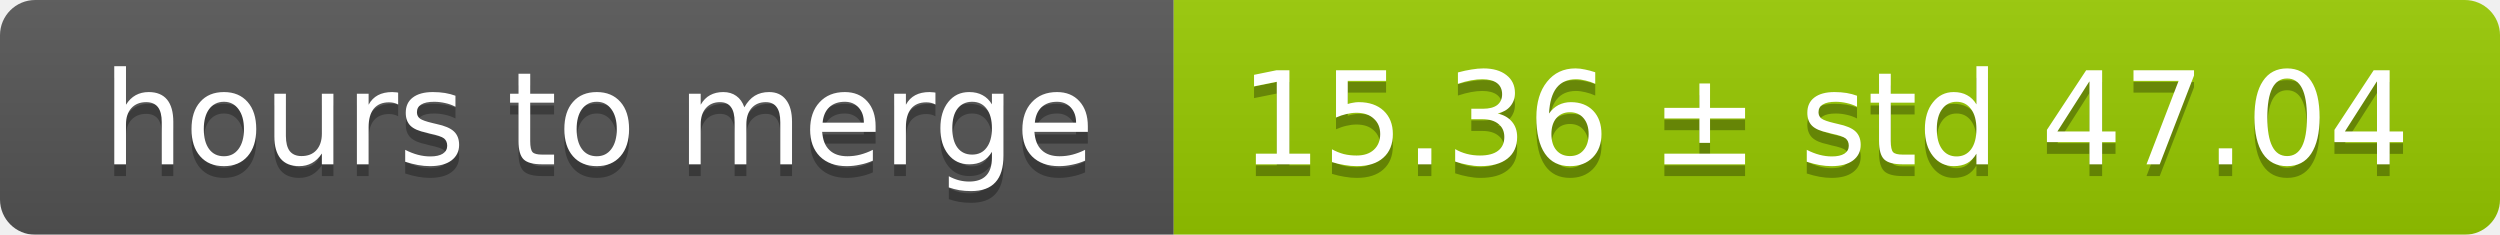
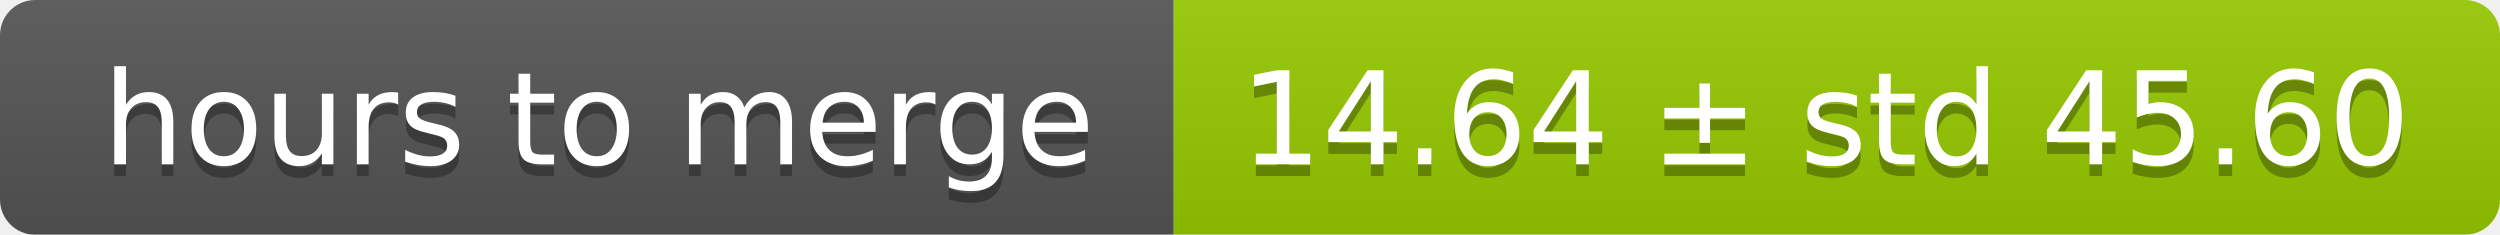
<svg xmlns="http://www.w3.org/2000/svg" width="213" height="20">
  <linearGradient id="smooth" x2="0" y2="100%">
    <stop offset="0" stop-color="#bbb" stop-opacity=".1" />
    <stop offset="1" stop-opacity=".1" />
  </linearGradient>
  <mask id="round">
    <rect width="213" height="20" rx="3" fill="#fff" />
  </mask>
  <g mask="url(#round)">
    <rect width="100" height="20" fill="#555" />
    <rect x="100" width="113" height="20" fill="#97ca00" />
    <rect width="213" height="20" fill="url(#smooth)" />
  </g>
  <g fill="#fff" text-anchor="middle" font-family="DejaVu Sans,Verdana,Geneva,sans-serif" font-size="11">
    <text x="51" y="15" fill="#010101" fill-opacity=".3">hours to merge</text>
    <text x="51" y="14">hours to merge</text>
-     <text x="155.5" y="15" fill="#010101" fill-opacity=".3">15.36 ± std 47.04</text>
-     <text x="155.5" y="14">15.36 ± std 47.04</text>
+     <text x="155.5" y="15" fill="#010101" fill-opacity=".3">14.64 ± std 45.60</text>
+     <text x="155.5" y="14">14.64 ± std 45.60</text>
  </g>
</svg>
